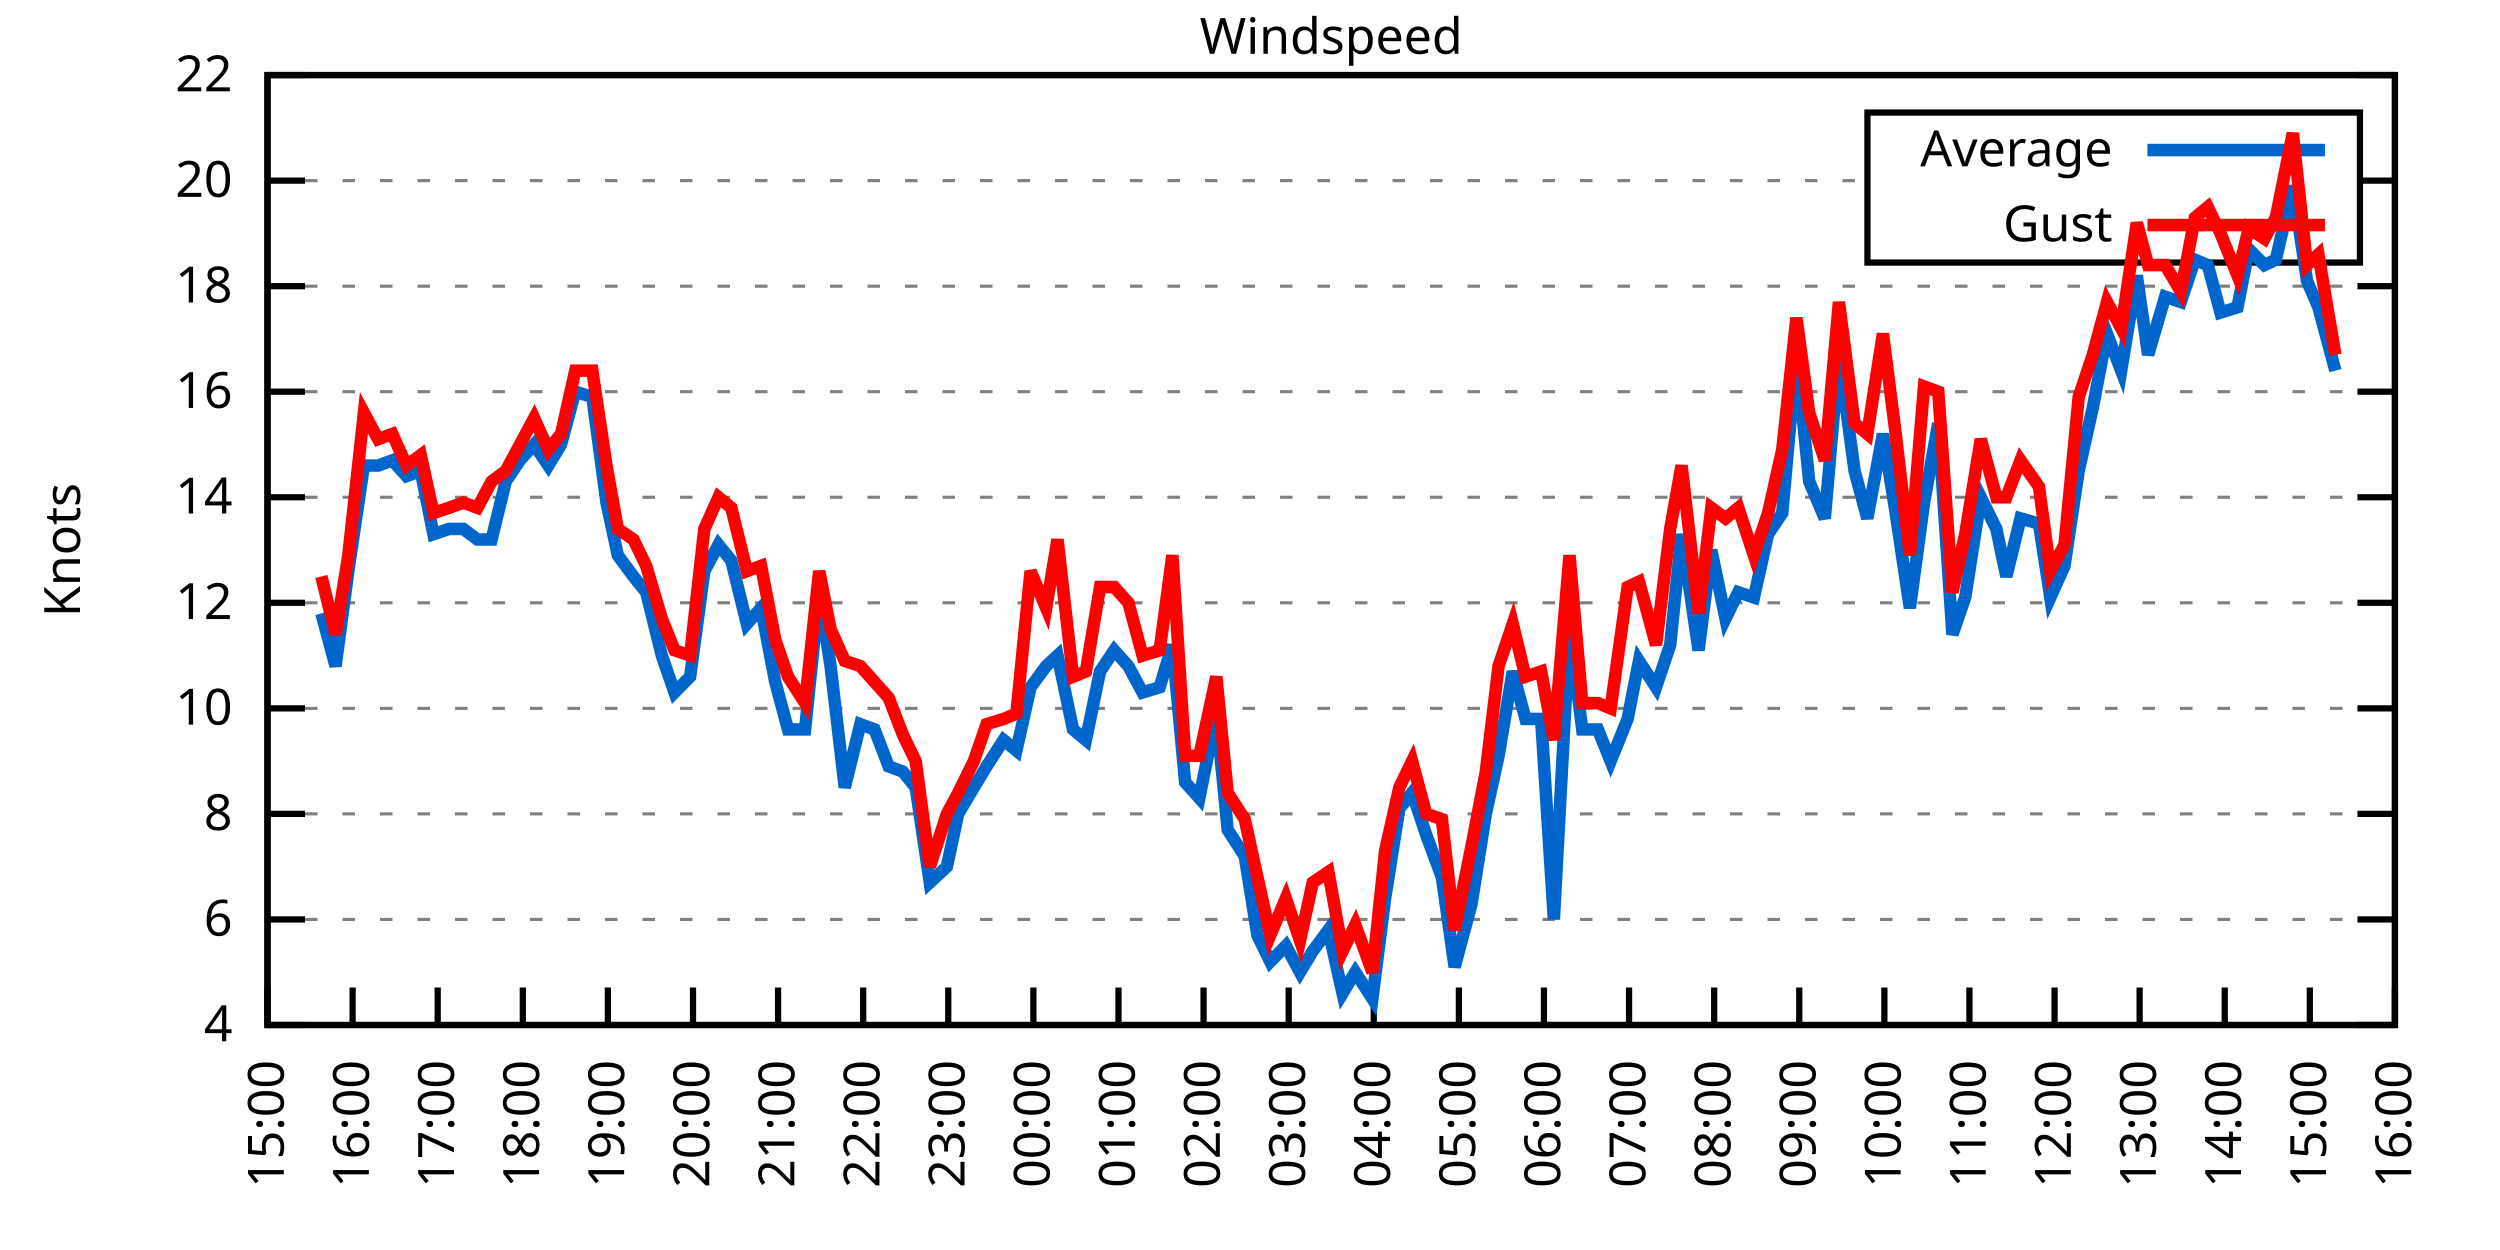
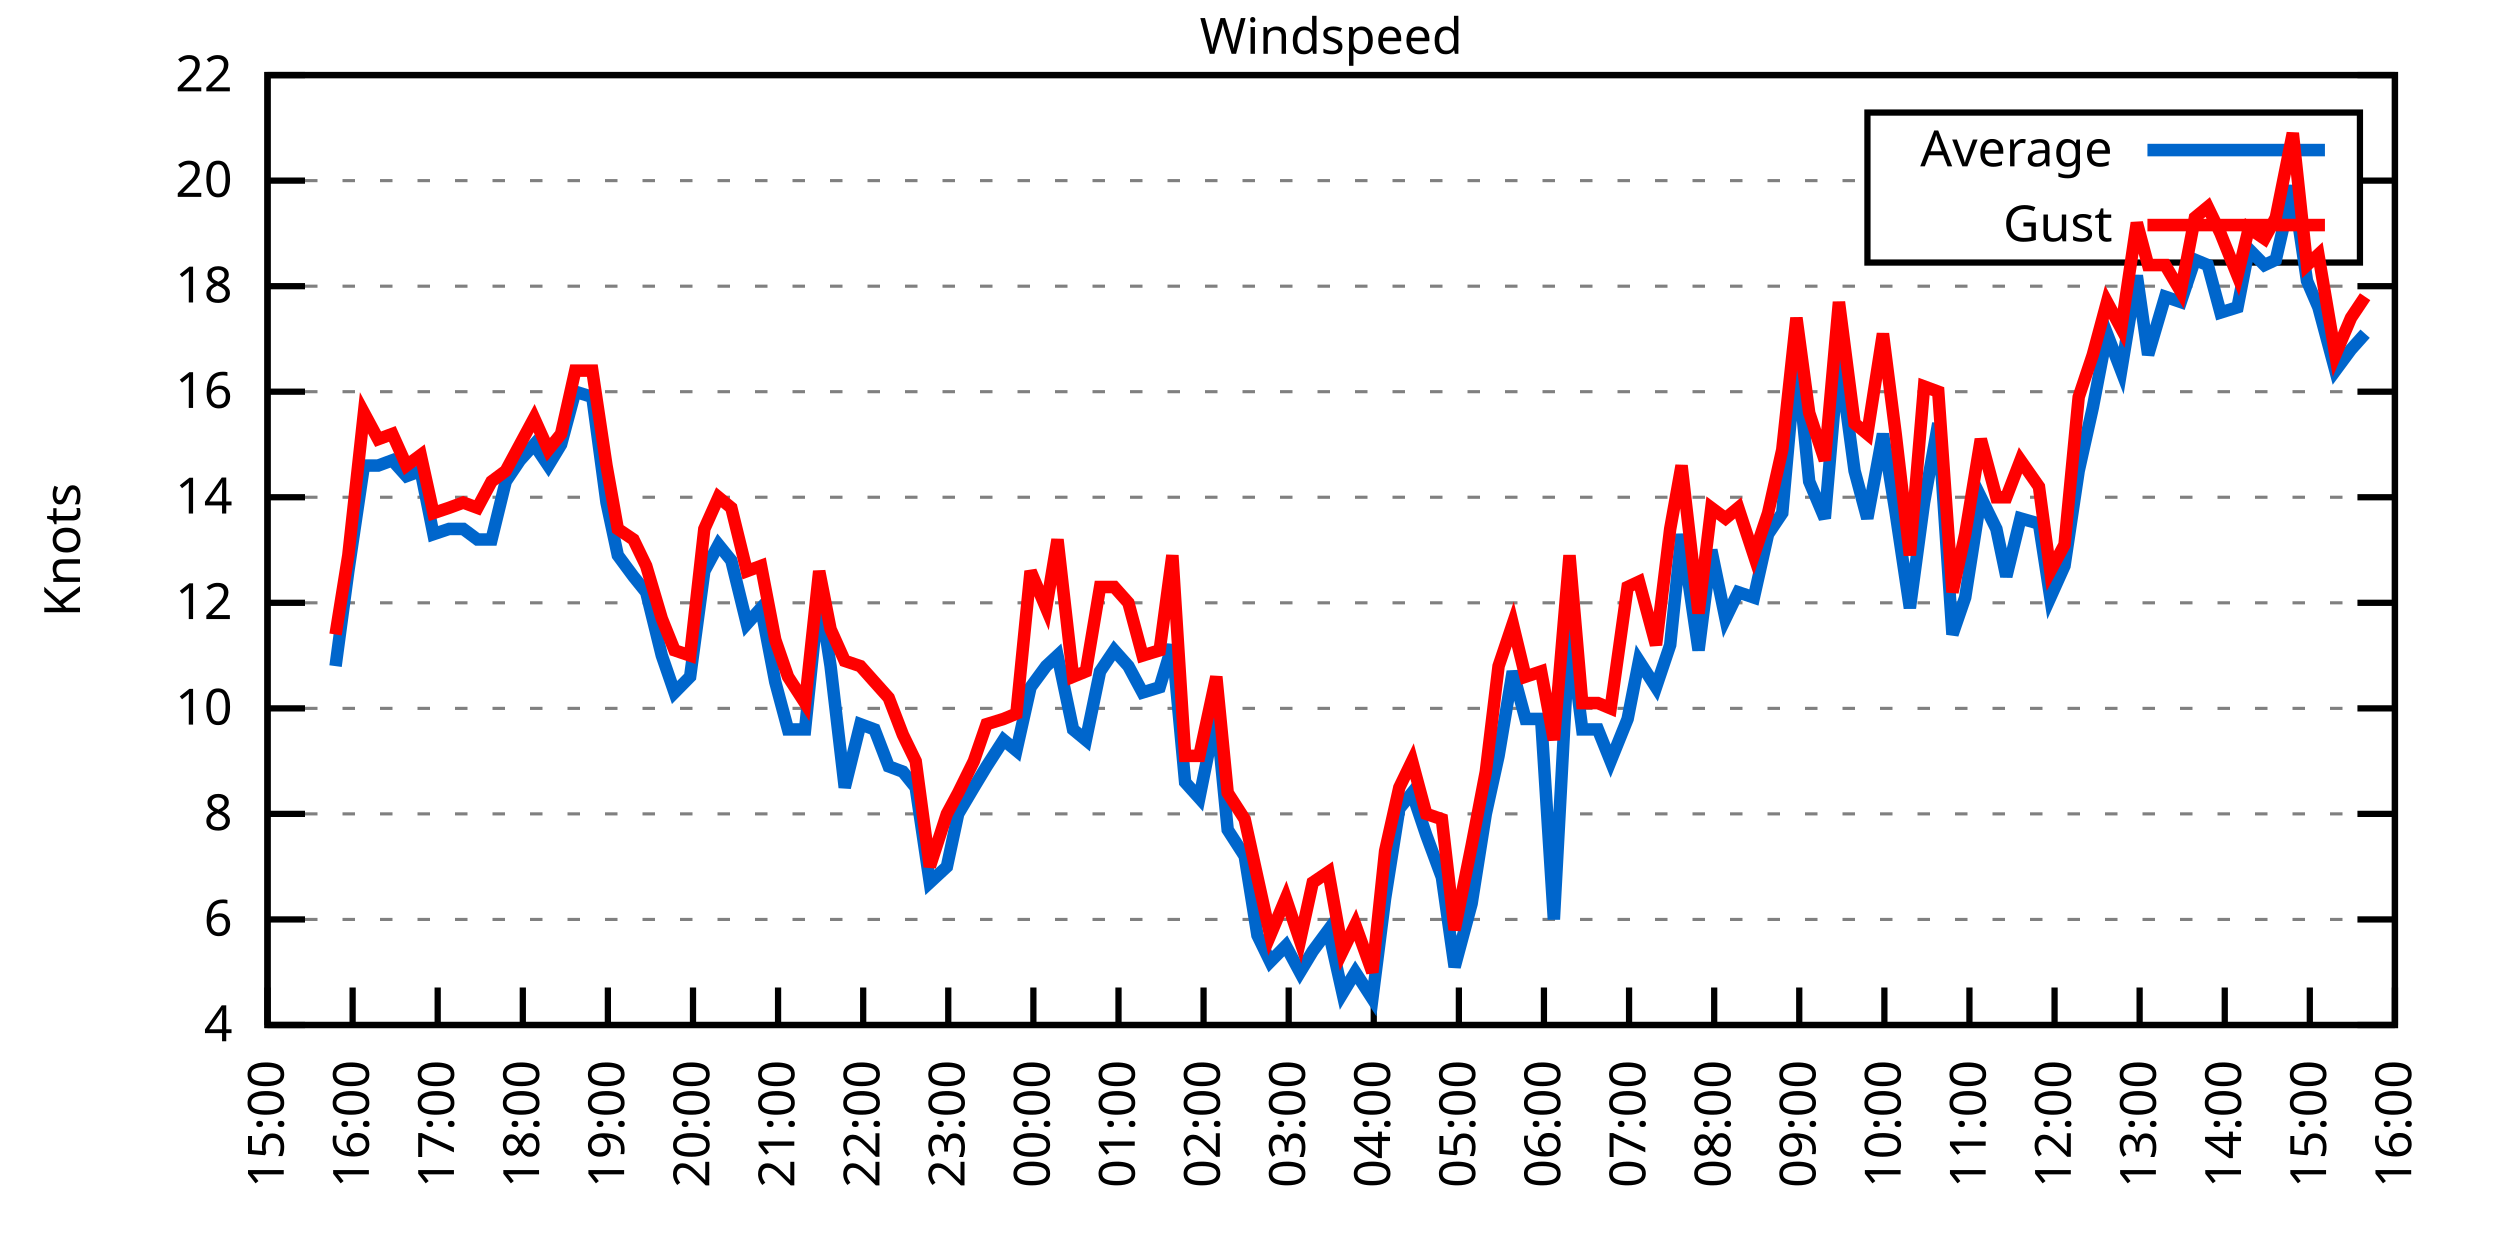
<svg xmlns="http://www.w3.org/2000/svg" xmlns:xlink="http://www.w3.org/1999/xlink" width="400" height="200" viewBox="0 0 400 200">
  <g id="gnuplot_canvas">
    <rect x="0" y="0" width="400" height="200" fill="none" />
    <defs>
      <circle id="gpDot" r="0.5" stroke-width="0.5" stroke="currentColor" />
      <path id="gpPt0" stroke-width="0.333" stroke="currentColor" d="M-1,0 h2 M0,-1 v2" />
      <path id="gpPt1" stroke-width="0.333" stroke="currentColor" d="M-1,-1 L1,1 M1,-1 L-1,1" />
      <path id="gpPt2" stroke-width="0.333" stroke="currentColor" d="M-1,0 L1,0 M0,-1 L0,1 M-1,-1 L1,1 M-1,1 L1,-1" />
      <rect id="gpPt3" stroke-width="0.333" stroke="currentColor" x="-1" y="-1" width="2" height="2" />
      <rect id="gpPt4" stroke-width="0.333" stroke="currentColor" fill="currentColor" x="-1" y="-1" width="2" height="2" />
      <circle id="gpPt5" stroke-width="0.333" stroke="currentColor" cx="0" cy="0" r="1" />
      <use xlink:href="#gpPt5" id="gpPt6" fill="currentColor" stroke="none" />
      <path id="gpPt7" stroke-width="0.333" stroke="currentColor" d="M0,-1.33 L-1.33,0.67 L1.33,0.67 z" />
      <use xlink:href="#gpPt7" id="gpPt8" fill="currentColor" stroke="none" />
      <use xlink:href="#gpPt7" id="gpPt9" stroke="currentColor" transform="rotate(180)" />
      <use xlink:href="#gpPt9" id="gpPt10" fill="currentColor" stroke="none" />
      <use xlink:href="#gpPt3" id="gpPt11" stroke="currentColor" transform="rotate(45)" />
      <use xlink:href="#gpPt11" id="gpPt12" fill="currentColor" stroke="none" />
      <path id="gpPt13" stroke-width="0.333" stroke="currentColor" d="M0,1.330 L1.265,0.411 L0.782,-1.067 L-0.782,-1.076 L-1.265,0.411 z" />
      <use xlink:href="#gpPt13" id="gpPt14" fill="currentColor" stroke="none" />
      <filter id="textbox" filterUnits="objectBoundingBox" x="0" y="0" height="1" width="1">
        <feFlood flood-color="white" flood-opacity="1" result="bgnd" />
        <feComposite in="SourceGraphic" in2="bgnd" operator="atop" />
      </filter>
      <filter id="greybox" filterUnits="objectBoundingBox" x="0" y="0" height="1" width="1">
        <feFlood flood-color="lightgrey" flood-opacity="1" result="grey" />
        <feComposite in="SourceGraphic" in2="grey" operator="atop" />
      </filter>
    </defs>
    <g fill="none" color="white" stroke="currentColor" stroke-width="1.00" stroke-linecap="butt" stroke-linejoin="miter">
</g>
    <g fill="none" color="black" stroke="currentColor" stroke-width="1.00" stroke-linecap="butt" stroke-linejoin="miter">
      <g stroke="none" shape-rendering="crispEdges">
        <polygon fill="rgb(255, 255, 255)" points="42.80,164.00 383.18,164.00 383.18,12.02 42.80,12.02 " />
      </g>
    </g>
    <g fill="none" color="black" stroke="currentColor" stroke-width="1.00" stroke-linecap="butt" stroke-linejoin="miter">
</g>
    <g fill="none" color="black" stroke="black" stroke-width="0.50" stroke-linecap="butt" stroke-linejoin="miter">
</g>
    <g fill="none" color="gray" stroke="currentColor" stroke-width="0.50" stroke-linecap="butt" stroke-linejoin="miter">
      <path stroke="gray" stroke-dasharray="2,4" class="gridline" d="M42.80,164.00 L383.19,164.00  " />
    </g>
    <g fill="none" color="gray" stroke="gray" stroke-width="1.00" stroke-linecap="butt" stroke-linejoin="miter">
</g>
    <g fill="none" color="black" stroke="currentColor" stroke-width="1.00" stroke-linecap="butt" stroke-linejoin="miter">
      <path stroke="black" d="M42.80,164.00 L48.80,164.00 M383.19,164.00 L377.19,164.00  " />
      <g transform="translate(37.20,166.60)" stroke="none" fill="black" font-family="Sans" font-size="8.00" text-anchor="end">
        <text>
          <tspan font-family="Sans"> 4</tspan>
        </text>
      </g>
    </g>
    <g fill="none" color="black" stroke="currentColor" stroke-width="1.00" stroke-linecap="butt" stroke-linejoin="miter">
</g>
    <g fill="none" color="black" stroke="black" stroke-width="0.50" stroke-linecap="butt" stroke-linejoin="miter">
</g>
    <g fill="none" color="gray" stroke="currentColor" stroke-width="0.50" stroke-linecap="butt" stroke-linejoin="miter">
      <path stroke="gray" stroke-dasharray="2,4" class="gridline" d="M42.80,147.11 L383.19,147.11  " />
    </g>
    <g fill="none" color="gray" stroke="gray" stroke-width="1.00" stroke-linecap="butt" stroke-linejoin="miter">
</g>
    <g fill="none" color="black" stroke="currentColor" stroke-width="1.00" stroke-linecap="butt" stroke-linejoin="miter">
      <path stroke="black" d="M42.80,147.11 L48.80,147.11 M383.19,147.11 L377.19,147.11  " />
      <g transform="translate(37.20,149.71)" stroke="none" fill="black" font-family="Sans" font-size="8.00" text-anchor="end">
        <text>
          <tspan font-family="Sans"> 6</tspan>
        </text>
      </g>
    </g>
    <g fill="none" color="black" stroke="currentColor" stroke-width="1.00" stroke-linecap="butt" stroke-linejoin="miter">
</g>
    <g fill="none" color="black" stroke="black" stroke-width="0.50" stroke-linecap="butt" stroke-linejoin="miter">
</g>
    <g fill="none" color="gray" stroke="currentColor" stroke-width="0.50" stroke-linecap="butt" stroke-linejoin="miter">
      <path stroke="gray" stroke-dasharray="2,4" class="gridline" d="M42.80,130.22 L383.19,130.22  " />
    </g>
    <g fill="none" color="gray" stroke="gray" stroke-width="1.00" stroke-linecap="butt" stroke-linejoin="miter">
</g>
    <g fill="none" color="black" stroke="currentColor" stroke-width="1.00" stroke-linecap="butt" stroke-linejoin="miter">
      <path stroke="black" d="M42.80,130.22 L48.80,130.22 M383.19,130.22 L377.19,130.22  " />
      <g transform="translate(37.20,132.82)" stroke="none" fill="black" font-family="Sans" font-size="8.00" text-anchor="end">
        <text>
          <tspan font-family="Sans"> 8</tspan>
        </text>
      </g>
    </g>
    <g fill="none" color="black" stroke="currentColor" stroke-width="1.00" stroke-linecap="butt" stroke-linejoin="miter">
</g>
    <g fill="none" color="black" stroke="black" stroke-width="0.50" stroke-linecap="butt" stroke-linejoin="miter">
</g>
    <g fill="none" color="gray" stroke="currentColor" stroke-width="0.50" stroke-linecap="butt" stroke-linejoin="miter">
      <path stroke="gray" stroke-dasharray="2,4" class="gridline" d="M42.80,113.34 L383.19,113.34  " />
    </g>
    <g fill="none" color="gray" stroke="gray" stroke-width="1.00" stroke-linecap="butt" stroke-linejoin="miter">
</g>
    <g fill="none" color="black" stroke="currentColor" stroke-width="1.00" stroke-linecap="butt" stroke-linejoin="miter">
      <path stroke="black" d="M42.80,113.34 L48.80,113.34 M383.19,113.34 L377.19,113.34  " />
      <g transform="translate(37.20,115.94)" stroke="none" fill="black" font-family="Sans" font-size="8.00" text-anchor="end">
        <text>
          <tspan font-family="Sans"> 10</tspan>
        </text>
      </g>
    </g>
    <g fill="none" color="black" stroke="currentColor" stroke-width="1.00" stroke-linecap="butt" stroke-linejoin="miter">
</g>
    <g fill="none" color="black" stroke="black" stroke-width="0.50" stroke-linecap="butt" stroke-linejoin="miter">
</g>
    <g fill="none" color="gray" stroke="currentColor" stroke-width="0.50" stroke-linecap="butt" stroke-linejoin="miter">
      <path stroke="gray" stroke-dasharray="2,4" class="gridline" d="M42.80,96.45 L383.19,96.45  " />
    </g>
    <g fill="none" color="gray" stroke="gray" stroke-width="1.00" stroke-linecap="butt" stroke-linejoin="miter">
</g>
    <g fill="none" color="black" stroke="currentColor" stroke-width="1.00" stroke-linecap="butt" stroke-linejoin="miter">
      <path stroke="black" d="M42.80,96.45 L48.80,96.45 M383.19,96.45 L377.19,96.45  " />
      <g transform="translate(37.20,99.05)" stroke="none" fill="black" font-family="Sans" font-size="8.00" text-anchor="end">
        <text>
          <tspan font-family="Sans"> 12</tspan>
        </text>
      </g>
    </g>
    <g fill="none" color="black" stroke="currentColor" stroke-width="1.00" stroke-linecap="butt" stroke-linejoin="miter">
</g>
    <g fill="none" color="black" stroke="black" stroke-width="0.50" stroke-linecap="butt" stroke-linejoin="miter">
</g>
    <g fill="none" color="gray" stroke="currentColor" stroke-width="0.50" stroke-linecap="butt" stroke-linejoin="miter">
      <path stroke="gray" stroke-dasharray="2,4" class="gridline" d="M42.80,79.56 L383.19,79.56  " />
    </g>
    <g fill="none" color="gray" stroke="gray" stroke-width="1.00" stroke-linecap="butt" stroke-linejoin="miter">
</g>
    <g fill="none" color="black" stroke="currentColor" stroke-width="1.00" stroke-linecap="butt" stroke-linejoin="miter">
      <path stroke="black" d="M42.80,79.56 L48.80,79.56 M383.19,79.56 L377.19,79.56  " />
      <g transform="translate(37.20,82.16)" stroke="none" fill="black" font-family="Sans" font-size="8.00" text-anchor="end">
        <text>
          <tspan font-family="Sans"> 14</tspan>
        </text>
      </g>
    </g>
    <g fill="none" color="black" stroke="currentColor" stroke-width="1.00" stroke-linecap="butt" stroke-linejoin="miter">
</g>
    <g fill="none" color="black" stroke="black" stroke-width="0.50" stroke-linecap="butt" stroke-linejoin="miter">
</g>
    <g fill="none" color="gray" stroke="currentColor" stroke-width="0.50" stroke-linecap="butt" stroke-linejoin="miter">
      <path stroke="gray" stroke-dasharray="2,4" class="gridline" d="M42.80,62.67 L383.19,62.67  " />
    </g>
    <g fill="none" color="gray" stroke="gray" stroke-width="1.00" stroke-linecap="butt" stroke-linejoin="miter">
</g>
    <g fill="none" color="black" stroke="currentColor" stroke-width="1.00" stroke-linecap="butt" stroke-linejoin="miter">
      <path stroke="black" d="M42.80,62.67 L48.80,62.67 M383.19,62.67 L377.19,62.67  " />
      <g transform="translate(37.20,65.27)" stroke="none" fill="black" font-family="Sans" font-size="8.00" text-anchor="end">
        <text>
          <tspan font-family="Sans"> 16</tspan>
        </text>
      </g>
    </g>
    <g fill="none" color="black" stroke="currentColor" stroke-width="1.00" stroke-linecap="butt" stroke-linejoin="miter">
</g>
    <g fill="none" color="black" stroke="black" stroke-width="0.50" stroke-linecap="butt" stroke-linejoin="miter">
</g>
    <g fill="none" color="gray" stroke="currentColor" stroke-width="0.50" stroke-linecap="butt" stroke-linejoin="miter">
      <path stroke="gray" stroke-dasharray="2,4" class="gridline" d="M42.80,45.79 L383.19,45.79  " />
    </g>
    <g fill="none" color="gray" stroke="gray" stroke-width="1.00" stroke-linecap="butt" stroke-linejoin="miter">
</g>
    <g fill="none" color="black" stroke="currentColor" stroke-width="1.00" stroke-linecap="butt" stroke-linejoin="miter">
      <path stroke="black" d="M42.80,45.79 L48.80,45.79 M383.19,45.79 L377.19,45.79  " />
      <g transform="translate(37.20,48.39)" stroke="none" fill="black" font-family="Sans" font-size="8.00" text-anchor="end">
        <text>
          <tspan font-family="Sans"> 18</tspan>
        </text>
      </g>
    </g>
    <g fill="none" color="black" stroke="currentColor" stroke-width="1.00" stroke-linecap="butt" stroke-linejoin="miter">
</g>
    <g fill="none" color="black" stroke="black" stroke-width="0.50" stroke-linecap="butt" stroke-linejoin="miter">
</g>
    <g fill="none" color="gray" stroke="currentColor" stroke-width="0.50" stroke-linecap="butt" stroke-linejoin="miter">
      <path stroke="gray" stroke-dasharray="2,4" class="gridline" d="M42.80,28.90 L298.79,28.90 M377.59,28.90 L383.19,28.90  " />
    </g>
    <g fill="none" color="gray" stroke="gray" stroke-width="1.00" stroke-linecap="butt" stroke-linejoin="miter">
</g>
    <g fill="none" color="black" stroke="currentColor" stroke-width="1.00" stroke-linecap="butt" stroke-linejoin="miter">
      <path stroke="black" d="M42.80,28.90 L48.80,28.90 M383.19,28.90 L377.19,28.90  " />
      <g transform="translate(37.20,31.50)" stroke="none" fill="black" font-family="Sans" font-size="8.00" text-anchor="end">
        <text>
          <tspan font-family="Sans"> 20</tspan>
        </text>
      </g>
    </g>
    <g fill="none" color="black" stroke="currentColor" stroke-width="1.00" stroke-linecap="butt" stroke-linejoin="miter">
</g>
    <g fill="none" color="black" stroke="black" stroke-width="0.50" stroke-linecap="butt" stroke-linejoin="miter">
</g>
    <g fill="none" color="gray" stroke="currentColor" stroke-width="0.50" stroke-linecap="butt" stroke-linejoin="miter">
      <path stroke="gray" stroke-dasharray="2,4" class="gridline" d="M42.80,12.01 L383.19,12.01  " />
    </g>
    <g fill="none" color="gray" stroke="gray" stroke-width="1.00" stroke-linecap="butt" stroke-linejoin="miter">
</g>
    <g fill="none" color="black" stroke="currentColor" stroke-width="1.00" stroke-linecap="butt" stroke-linejoin="miter">
      <path stroke="black" d="M42.80,12.01 L48.80,12.01 M383.19,12.01 L377.19,12.01  " />
      <g transform="translate(37.20,14.61)" stroke="none" fill="black" font-family="Sans" font-size="8.00" text-anchor="end">
        <text>
          <tspan font-family="Sans"> 22</tspan>
        </text>
      </g>
    </g>
    <g fill="none" color="black" stroke="currentColor" stroke-width="1.00" stroke-linecap="butt" stroke-linejoin="miter">
      <path stroke="black" d="M42.80,164.00 L42.80,158.00  " />
      <g transform="translate(45.40,169.60) rotate(270.00)" stroke="none" fill="black" font-family="Sans" font-size="8.00" text-anchor="end">
        <text>
          <tspan font-family="Sans">15:00</tspan>
        </text>
      </g>
    </g>
    <g fill="none" color="black" stroke="currentColor" stroke-width="1.00" stroke-linecap="butt" stroke-linejoin="miter">
      <path stroke="black" d="M56.42,164.00 L56.42,158.00  " />
      <g transform="translate(59.02,169.60) rotate(270.00)" stroke="none" fill="black" font-family="Sans" font-size="8.00" text-anchor="end">
        <text>
          <tspan font-family="Sans">16:00</tspan>
        </text>
      </g>
    </g>
    <g fill="none" color="black" stroke="currentColor" stroke-width="1.00" stroke-linecap="butt" stroke-linejoin="miter">
      <path stroke="black" d="M70.03,164.00 L70.03,158.00  " />
      <g transform="translate(72.63,169.60) rotate(270.00)" stroke="none" fill="black" font-family="Sans" font-size="8.00" text-anchor="end">
        <text>
          <tspan font-family="Sans">17:00</tspan>
        </text>
      </g>
    </g>
    <g fill="none" color="black" stroke="currentColor" stroke-width="1.00" stroke-linecap="butt" stroke-linejoin="miter">
      <path stroke="black" d="M83.65,164.00 L83.65,158.00  " />
      <g transform="translate(86.25,169.60) rotate(270.00)" stroke="none" fill="black" font-family="Sans" font-size="8.00" text-anchor="end">
        <text>
          <tspan font-family="Sans">18:00</tspan>
        </text>
      </g>
    </g>
    <g fill="none" color="black" stroke="currentColor" stroke-width="1.00" stroke-linecap="butt" stroke-linejoin="miter">
      <path stroke="black" d="M97.26,164.00 L97.26,158.00  " />
      <g transform="translate(99.86,169.60) rotate(270.00)" stroke="none" fill="black" font-family="Sans" font-size="8.00" text-anchor="end">
        <text>
          <tspan font-family="Sans">19:00</tspan>
        </text>
      </g>
    </g>
    <g fill="none" color="black" stroke="currentColor" stroke-width="1.00" stroke-linecap="butt" stroke-linejoin="miter">
      <path stroke="black" d="M110.88,164.00 L110.88,158.00  " />
      <g transform="translate(113.48,169.60) rotate(270.00)" stroke="none" fill="black" font-family="Sans" font-size="8.00" text-anchor="end">
        <text>
          <tspan font-family="Sans">20:00</tspan>
        </text>
      </g>
    </g>
    <g fill="none" color="black" stroke="currentColor" stroke-width="1.00" stroke-linecap="butt" stroke-linejoin="miter">
      <path stroke="black" d="M124.49,164.00 L124.49,158.00  " />
      <g transform="translate(127.09,169.60) rotate(270.00)" stroke="none" fill="black" font-family="Sans" font-size="8.00" text-anchor="end">
        <text>
          <tspan font-family="Sans">21:00</tspan>
        </text>
      </g>
    </g>
    <g fill="none" color="black" stroke="currentColor" stroke-width="1.00" stroke-linecap="butt" stroke-linejoin="miter">
      <path stroke="black" d="M138.11,164.00 L138.11,158.00  " />
      <g transform="translate(140.71,169.60) rotate(270.00)" stroke="none" fill="black" font-family="Sans" font-size="8.00" text-anchor="end">
        <text>
          <tspan font-family="Sans">22:00</tspan>
        </text>
      </g>
    </g>
    <g fill="none" color="black" stroke="currentColor" stroke-width="1.00" stroke-linecap="butt" stroke-linejoin="miter">
      <path stroke="black" d="M151.72,164.00 L151.72,158.00  " />
      <g transform="translate(154.32,169.60) rotate(270.00)" stroke="none" fill="black" font-family="Sans" font-size="8.00" text-anchor="end">
        <text>
          <tspan font-family="Sans">23:00</tspan>
        </text>
      </g>
    </g>
    <g fill="none" color="black" stroke="currentColor" stroke-width="1.00" stroke-linecap="butt" stroke-linejoin="miter">
      <path stroke="black" d="M165.34,164.00 L165.34,158.00  " />
      <g transform="translate(167.94,169.60) rotate(270.00)" stroke="none" fill="black" font-family="Sans" font-size="8.00" text-anchor="end">
        <text>
          <tspan font-family="Sans">00:00</tspan>
        </text>
      </g>
    </g>
    <g fill="none" color="black" stroke="currentColor" stroke-width="1.00" stroke-linecap="butt" stroke-linejoin="miter">
      <path stroke="black" d="M178.96,164.00 L178.96,158.00  " />
      <g transform="translate(181.56,169.60) rotate(270.00)" stroke="none" fill="black" font-family="Sans" font-size="8.00" text-anchor="end">
        <text>
          <tspan font-family="Sans">01:00</tspan>
        </text>
      </g>
    </g>
    <g fill="none" color="black" stroke="currentColor" stroke-width="1.00" stroke-linecap="butt" stroke-linejoin="miter">
      <path stroke="black" d="M192.57,164.00 L192.57,158.00  " />
      <g transform="translate(195.17,169.60) rotate(270.00)" stroke="none" fill="black" font-family="Sans" font-size="8.00" text-anchor="end">
        <text>
          <tspan font-family="Sans">02:00</tspan>
        </text>
      </g>
    </g>
    <g fill="none" color="black" stroke="currentColor" stroke-width="1.00" stroke-linecap="butt" stroke-linejoin="miter">
      <path stroke="black" d="M206.19,164.00 L206.19,158.00  " />
      <g transform="translate(208.79,169.60) rotate(270.00)" stroke="none" fill="black" font-family="Sans" font-size="8.00" text-anchor="end">
        <text>
          <tspan font-family="Sans">03:00</tspan>
        </text>
      </g>
    </g>
    <g fill="none" color="black" stroke="currentColor" stroke-width="1.00" stroke-linecap="butt" stroke-linejoin="miter">
      <path stroke="black" d="M219.80,164.00 L219.80,158.00  " />
      <g transform="translate(222.40,169.60) rotate(270.00)" stroke="none" fill="black" font-family="Sans" font-size="8.00" text-anchor="end">
        <text>
          <tspan font-family="Sans">04:00</tspan>
        </text>
      </g>
    </g>
    <g fill="none" color="black" stroke="currentColor" stroke-width="1.00" stroke-linecap="butt" stroke-linejoin="miter">
      <path stroke="black" d="M233.42,164.00 L233.42,158.00  " />
      <g transform="translate(236.02,169.60) rotate(270.00)" stroke="none" fill="black" font-family="Sans" font-size="8.00" text-anchor="end">
        <text>
          <tspan font-family="Sans">05:00</tspan>
        </text>
      </g>
    </g>
    <g fill="none" color="black" stroke="currentColor" stroke-width="1.00" stroke-linecap="butt" stroke-linejoin="miter">
      <path stroke="black" d="M247.03,164.00 L247.03,158.00  " />
      <g transform="translate(249.63,169.60) rotate(270.00)" stroke="none" fill="black" font-family="Sans" font-size="8.00" text-anchor="end">
        <text>
          <tspan font-family="Sans">06:00</tspan>
        </text>
      </g>
    </g>
    <g fill="none" color="black" stroke="currentColor" stroke-width="1.00" stroke-linecap="butt" stroke-linejoin="miter">
      <path stroke="black" d="M260.65,164.00 L260.65,158.00  " />
      <g transform="translate(263.25,169.60) rotate(270.00)" stroke="none" fill="black" font-family="Sans" font-size="8.00" text-anchor="end">
        <text>
          <tspan font-family="Sans">07:00</tspan>
        </text>
      </g>
    </g>
    <g fill="none" color="black" stroke="currentColor" stroke-width="1.00" stroke-linecap="butt" stroke-linejoin="miter">
      <path stroke="black" d="M274.27,164.00 L274.27,158.00  " />
      <g transform="translate(276.87,169.60) rotate(270.00)" stroke="none" fill="black" font-family="Sans" font-size="8.00" text-anchor="end">
        <text>
          <tspan font-family="Sans">08:00</tspan>
        </text>
      </g>
    </g>
    <g fill="none" color="black" stroke="currentColor" stroke-width="1.00" stroke-linecap="butt" stroke-linejoin="miter">
      <path stroke="black" d="M287.88,164.00 L287.88,158.00  " />
      <g transform="translate(290.48,169.60) rotate(270.00)" stroke="none" fill="black" font-family="Sans" font-size="8.00" text-anchor="end">
        <text>
          <tspan font-family="Sans">09:00</tspan>
        </text>
      </g>
    </g>
    <g fill="none" color="black" stroke="currentColor" stroke-width="1.00" stroke-linecap="butt" stroke-linejoin="miter">
      <path stroke="black" d="M301.50,164.00 L301.50,158.00  " />
      <g transform="translate(304.10,169.60) rotate(270.00)" stroke="none" fill="black" font-family="Sans" font-size="8.00" text-anchor="end">
        <text>
          <tspan font-family="Sans">10:00</tspan>
        </text>
      </g>
    </g>
    <g fill="none" color="black" stroke="currentColor" stroke-width="1.00" stroke-linecap="butt" stroke-linejoin="miter">
      <path stroke="black" d="M315.11,164.00 L315.11,158.00  " />
      <g transform="translate(317.71,169.60) rotate(270.00)" stroke="none" fill="black" font-family="Sans" font-size="8.00" text-anchor="end">
        <text>
          <tspan font-family="Sans">11:00</tspan>
        </text>
      </g>
    </g>
    <g fill="none" color="black" stroke="currentColor" stroke-width="1.00" stroke-linecap="butt" stroke-linejoin="miter">
      <path stroke="black" d="M328.73,164.00 L328.73,158.00  " />
      <g transform="translate(331.33,169.60) rotate(270.00)" stroke="none" fill="black" font-family="Sans" font-size="8.00" text-anchor="end">
        <text>
          <tspan font-family="Sans">12:00</tspan>
        </text>
      </g>
    </g>
    <g fill="none" color="black" stroke="currentColor" stroke-width="1.00" stroke-linecap="butt" stroke-linejoin="miter">
      <path stroke="black" d="M342.34,164.00 L342.34,158.00  " />
      <g transform="translate(344.94,169.60) rotate(270.00)" stroke="none" fill="black" font-family="Sans" font-size="8.00" text-anchor="end">
        <text>
          <tspan font-family="Sans">13:00</tspan>
        </text>
      </g>
    </g>
    <g fill="none" color="black" stroke="currentColor" stroke-width="1.00" stroke-linecap="butt" stroke-linejoin="miter">
      <path stroke="black" d="M355.96,164.00 L355.96,158.00  " />
      <g transform="translate(358.56,169.60) rotate(270.00)" stroke="none" fill="black" font-family="Sans" font-size="8.00" text-anchor="end">
        <text>
          <tspan font-family="Sans">14:00</tspan>
        </text>
      </g>
    </g>
    <g fill="none" color="black" stroke="currentColor" stroke-width="1.00" stroke-linecap="butt" stroke-linejoin="miter">
      <path stroke="black" d="M369.57,164.00 L369.57,158.00  " />
      <g transform="translate(372.17,169.60) rotate(270.00)" stroke="none" fill="black" font-family="Sans" font-size="8.00" text-anchor="end">
        <text>
          <tspan font-family="Sans">15:00</tspan>
        </text>
      </g>
    </g>
    <g fill="none" color="black" stroke="currentColor" stroke-width="1.00" stroke-linecap="butt" stroke-linejoin="miter">
      <path stroke="black" d="M383.19,164.00 L383.19,158.00  " />
      <g transform="translate(385.79,169.60) rotate(270.00)" stroke="none" fill="black" font-family="Sans" font-size="8.00" text-anchor="end">
        <text>
          <tspan font-family="Sans">16:00</tspan>
        </text>
      </g>
    </g>
    <g fill="none" color="black" stroke="currentColor" stroke-width="1.00" stroke-linecap="butt" stroke-linejoin="miter">
</g>
    <g fill="none" color="black" stroke="currentColor" stroke-width="1.00" stroke-linecap="butt" stroke-linejoin="miter">
      <path stroke="black" d="M42.80,12.01 L42.80,164.00 L383.19,164.00 L383.19,12.01 L42.80,12.01 Z  " />
    </g>
    <g fill="none" color="black" stroke="currentColor" stroke-width="1.00" stroke-linecap="butt" stroke-linejoin="miter">
</g>
    <g fill="none" color="black" stroke="currentColor" stroke-width="1.00" stroke-linecap="butt" stroke-linejoin="miter">
      <path stroke="black" d="M298.79,42.01 L298.79,18.01 L377.59,18.01 L377.59,42.01 L298.79,42.01 Z  " />
    </g>
    <g id="Windspeed_plot_1">
      <g fill="none" color="white" stroke="black" stroke-width="2.00" stroke-linecap="butt" stroke-linejoin="miter">
</g>
      <g fill="none" color="black" stroke="currentColor" stroke-width="2.00" stroke-linecap="butt" stroke-linejoin="miter">
        <g transform="translate(337.99,26.61)" stroke="none" fill="black" font-family="Sans" font-size="8.00" text-anchor="end">
          <text>
            <tspan font-family="Sans">Average</tspan>
          </text>
        </g>
      </g>
      <g fill="none" color="black" stroke="currentColor" stroke-width="2.00" stroke-linecap="butt" stroke-linejoin="miter">
-         <path stroke="rgb(  0, 102, 204)" d="M343.59,24.01 L371.99,24.01 M51.42,98.14 L53.69,106.58 L55.73,91.38 L58.23,74.49 L60.50,74.49 L62.77,73.65   L65.04,76.18 L67.31,75.34 L69.35,85.47 L71.85,84.63 L74.12,84.63 L76.39,86.32 L78.65,86.32 L80.92,77.03   L83.19,73.65 L85.46,71.12 L87.73,74.49 L89.77,71.12 L92.04,62.67 L94.77,63.52 L97.04,80.41 L98.85,88.85   L101.35,92.23 L103.39,94.76 L105.89,104.89 L107.93,110.80 L110.42,108.27 L112.69,91.38 L114.96,87.16 L117.01,89.69   L119.50,99.83 L121.77,97.29 L124.04,109.11 L126.08,116.71 L128.81,116.71 L131.07,94.76 L132.89,106.58 L135.16,126.00   L137.66,115.87 L139.92,116.71 L142.19,122.62 L144.46,123.47 L146.51,126.00 L148.77,141.20 L151.50,138.67 L153.31,130.22   L155.81,126.00 L157.85,122.62 L160.57,118.40 L162.62,120.09 L164.89,109.96 L167.38,106.58 L169.20,104.89 L171.69,116.71   L173.74,118.40 L176.01,107.43 L178.28,104.05 L180.54,106.58 L182.81,110.80 L185.54,109.96 L187.58,103.20 L189.62,125.16   L191.89,127.69 L194.61,114.18 L196.43,132.76 L199.15,136.98 L201.19,149.65 L203.24,153.87 L205.73,151.33 L208.00,155.56   L210.04,152.18 L212.54,148.80 L214.81,158.93 L216.85,155.56 L219.58,159.78 L221.62,143.73 L223.89,129.38 L225.93,126.85   L228.20,133.60 L230.70,140.36 L232.74,154.71 L235.46,144.58 L237.73,130.22 L239.77,120.94 L242.04,107.43 L244.08,115.03   L246.58,115.03 L248.62,147.11 L251.12,100.67 L253.16,116.71 L255.66,116.71 L257.70,121.78 L260.42,115.03 L262.24,105.74   L264.96,109.96 L267.23,103.20 L269.05,85.47 L271.77,104.05 L273.81,88.00 L276.08,98.98 L278.12,94.76 L280.62,95.60   L282.89,85.47 L285.16,82.09 L287.43,56.76 L289.47,77.03 L291.97,82.94 L294.23,56.76 L296.73,75.34 L298.77,82.94   L301.27,69.43 L303.31,82.09 L305.58,97.29 L307.85,80.41 L310.12,67.74 L312.39,101.52 L314.43,95.60 L316.93,79.56   L319.42,84.63 L321.01,92.23 L323.28,82.94 L326.23,83.78 L328.05,95.60 L330.32,90.54 L332.59,75.34 L334.85,65.21   L337.12,53.39 L339.39,59.30 L341.89,44.10 L343.70,56.76 L346.43,47.47 L348.92,48.32 L351.19,41.56 L353.24,42.41   L355.28,50.01 L358.00,49.16 L359.82,39.87 L362.31,42.41 L364.13,41.56 L366.85,29.74 L369.12,44.94 L370.94,49.16   L373.66,59.30  " />
+         <path stroke="rgb(  0, 102, 204)" d="M343.59,24.01 L371.99,24.01 M53.69,106.58 L55.73,91.38 L58.23,74.49 L60.50,74.49 L62.77,73.65 L65.04,76.18   L67.31,75.34 L69.35,85.47 L71.85,84.63 L74.12,84.63 L76.39,86.32 L78.65,86.32 L80.92,77.03 L83.19,73.65   L85.46,71.12 L87.73,74.49 L89.77,71.12 L92.04,62.67 L94.77,63.52 L97.04,80.41 L98.85,88.85 L101.35,92.23   L103.39,94.76 L105.89,104.89 L107.93,110.80 L110.42,108.27 L112.69,91.38 L114.96,87.16 L117.01,89.69 L119.50,99.83   L121.77,97.29 L124.04,109.11 L126.08,116.71 L128.81,116.71 L131.07,94.76 L132.89,106.58 L135.16,126.00 L137.66,115.87   L139.92,116.71 L142.19,122.62 L144.46,123.47 L146.51,126.00 L148.77,141.20 L151.50,138.67 L153.31,130.22 L155.81,126.00   L157.85,122.62 L160.57,118.40 L162.62,120.09 L164.89,109.96 L167.38,106.58 L169.20,104.89 L171.69,116.71 L173.74,118.40   L176.01,107.43 L178.28,104.05 L180.54,106.58 L182.81,110.80 L185.54,109.96 L187.58,103.20 L189.62,125.16 L191.89,127.69   L194.61,114.18 L196.43,132.76 L199.15,136.98 L201.19,149.65 L203.24,153.87 L205.73,151.33 L208.00,155.56 L210.04,152.18   L212.54,148.80 L214.81,158.93 L216.85,155.56 L219.58,159.78 L221.62,143.73 L223.89,129.38 L225.93,126.85 L228.20,133.60   L230.70,140.36 L232.74,154.71 L235.46,144.58 L237.73,130.22 L239.77,120.94 L242.04,107.43 L244.08,115.03 L246.58,115.03   L248.62,147.11 L251.12,100.67 L253.16,116.71 L255.66,116.71 L257.70,121.78 L260.42,115.03 L262.24,105.74 L264.96,109.96   L267.23,103.20 L269.05,85.47 L271.77,104.05 L273.81,88.00 L276.08,98.98 L278.12,94.76 L280.62,95.60 L282.89,85.47   L285.16,82.09 L287.43,56.76 L289.47,77.03 L291.97,82.94 L294.23,56.76 L296.73,75.34 L298.77,82.94 L301.27,69.43   L303.31,82.09 L305.58,97.29 L307.85,80.41 L310.12,67.74 L312.39,101.52 L314.43,95.60 L316.93,79.56 L319.42,84.63   L321.01,92.23 L323.28,82.94 L326.23,83.78 L328.05,95.60 L330.32,90.54 L332.59,75.34 L334.85,65.21 L337.12,53.39   L339.39,59.30 L341.89,44.10 L343.70,56.76 L346.43,47.47 L348.92,48.32 L351.19,41.56 L353.24,42.41 L355.28,50.01   L358.00,49.16 L359.82,39.87 L362.31,42.41 L364.13,41.56 L366.85,29.74 L369.12,44.94 L370.94,49.16 L373.66,59.30   L376.16,55.92 L378.42,53.39  " />
      </g>
    </g>
    <g id="Windspeed_plot_2">
      <g fill="none" color="black" stroke="currentColor" stroke-width="2.00" stroke-linecap="butt" stroke-linejoin="miter">
        <g transform="translate(337.99,38.61)" stroke="none" fill="black" font-family="Sans" font-size="8.00" text-anchor="end">
          <text>
            <tspan font-family="Sans">Gust</tspan>
          </text>
        </g>
      </g>
      <g fill="none" color="black" stroke="currentColor" stroke-width="2.00" stroke-linecap="butt" stroke-linejoin="miter">
-         <path stroke="rgb(255,   0,   0)" d="M343.59,36.01 L371.99,36.01 M51.42,92.23 L53.69,101.52 L55.73,88.85 L58.23,66.05 L60.50,70.27 L62.77,69.43   L65.04,74.49 L67.31,72.81 L69.35,82.09 L71.85,81.25 L74.12,80.41 L76.39,81.25 L78.65,77.03 L80.92,75.34   L83.19,71.12 L85.46,66.90 L87.73,71.96 L89.77,69.43 L92.04,59.30 L94.77,59.30 L97.04,74.49 L98.85,84.63   L101.35,86.32 L103.39,90.54 L105.89,98.98 L107.93,104.05 L110.42,104.89 L112.69,84.63 L114.96,79.56 L117.01,81.25   L119.50,91.38 L121.77,90.54 L124.04,102.36 L126.08,108.27 L128.81,112.49 L131.07,91.38 L132.89,100.67 L135.16,105.74   L137.66,106.58 L139.92,109.11 L142.19,111.65 L144.46,117.56 L146.51,121.78 L148.77,138.67 L151.50,130.22 L153.31,126.85   L155.81,121.78 L157.85,115.87 L160.57,115.03 L162.62,114.18 L164.89,91.38 L167.38,97.29 L169.20,86.32 L171.69,108.27   L173.74,107.43 L176.01,93.92 L178.28,93.92 L180.54,96.45 L182.81,104.89 L185.54,104.05 L187.58,88.85 L189.62,120.94   L191.89,120.94 L194.61,108.27 L196.43,126.85 L199.15,131.07 L201.19,140.36 L203.24,149.65 L205.73,143.73 L208.00,150.49   L210.04,141.20 L212.54,139.51 L214.81,152.18 L216.85,147.96 L219.58,155.56 L221.62,136.14 L223.89,126.00 L225.93,121.78   L228.20,130.22 L230.70,131.07 L232.74,148.80 L235.46,135.29 L237.73,123.47 L239.77,106.58 L242.04,99.83 L244.08,108.27   L246.58,107.43 L248.62,118.40 L251.12,88.85 L253.16,112.49 L255.66,112.49 L257.70,113.34 L260.42,93.92 L262.24,93.07   L264.96,103.20 L267.23,84.63 L269.05,74.49 L271.77,98.14 L273.81,81.25 L276.08,82.94 L278.12,81.25 L280.62,88.85   L282.89,82.09 L285.16,71.96 L287.43,50.85 L289.47,66.05 L291.97,73.65 L294.23,48.32 L296.73,67.74 L298.77,69.43   L301.27,53.39 L303.31,69.43 L305.58,88.85 L307.85,61.83 L310.12,62.67 L312.39,94.76 L314.43,85.47 L316.93,70.27   L319.42,79.56 L321.01,79.56 L323.28,73.65 L326.23,77.87 L328.05,91.38 L330.32,87.16 L332.59,63.52 L334.85,56.76   L337.12,48.32 L339.39,52.54 L341.89,35.65 L343.70,42.41 L346.43,42.41 L348.92,46.63 L351.19,34.81 L353.24,33.12   L355.28,37.34 L358.00,44.10 L359.82,36.50 L362.31,38.19 L364.13,34.81 L366.85,21.30 L369.12,42.41 L370.94,40.72   L373.66,56.76  " />
+         <path stroke="rgb(255,   0,   0)" d="M343.59,36.01 L371.99,36.01 M53.69,101.52 L55.73,88.85 L58.23,66.05 L60.50,70.27 L62.77,69.43 L65.04,74.49   L67.31,72.81 L69.35,82.09 L71.85,81.25 L74.12,80.41 L76.39,81.25 L78.65,77.03 L80.92,75.34 L83.19,71.12   L85.46,66.90 L87.73,71.96 L89.77,69.43 L92.04,59.30 L94.77,59.30 L97.04,74.49 L98.85,84.63 L101.35,86.32   L103.39,90.54 L105.89,98.98 L107.93,104.05 L110.42,104.89 L112.69,84.63 L114.96,79.56 L117.01,81.25 L119.50,91.38   L121.77,90.54 L124.04,102.36 L126.08,108.27 L128.81,112.49 L131.07,91.38 L132.89,100.67 L135.16,105.74 L137.66,106.58   L139.92,109.11 L142.19,111.65 L144.46,117.56 L146.51,121.78 L148.77,138.67 L151.50,130.22 L153.31,126.85 L155.81,121.78   L157.85,115.87 L160.57,115.03 L162.62,114.18 L164.89,91.38 L167.38,97.29 L169.20,86.32 L171.69,108.27 L173.74,107.43   L176.01,93.92 L178.28,93.92 L180.54,96.45 L182.81,104.89 L185.54,104.05 L187.58,88.85 L189.62,120.94 L191.89,120.94   L194.61,108.27 L196.43,126.85 L199.15,131.07 L201.19,140.36 L203.24,149.65 L205.73,143.73 L208.00,150.49 L210.04,141.20   L212.54,139.51 L214.81,152.18 L216.85,147.96 L219.58,155.56 L221.62,136.14 L223.89,126.00 L225.93,121.78 L228.20,130.22   L230.70,131.07 L232.74,148.80 L235.46,135.29 L237.73,123.47 L239.77,106.58 L242.04,99.83 L244.08,108.27 L246.58,107.43   L248.62,118.40 L251.12,88.85 L253.16,112.49 L255.66,112.49 L257.70,113.34 L260.42,93.92 L262.24,93.07 L264.96,103.20   L267.23,84.63 L269.05,74.49 L271.77,98.14 L273.81,81.25 L276.08,82.94 L278.12,81.25 L280.62,88.85 L282.89,82.09   L285.16,71.96 L287.43,50.85 L289.47,66.05 L291.97,73.65 L294.23,48.32 L296.73,67.74 L298.77,69.43 L301.27,53.39   L303.31,69.43 L305.58,88.85 L307.85,61.83 L310.12,62.67 L312.39,94.76 L314.43,85.47 L316.93,70.27 L319.42,79.56   L321.01,79.56 L323.28,73.65 L326.23,77.87 L328.05,91.38 L330.32,87.16 L332.59,63.52 L334.85,56.76 L337.12,48.32   L339.39,52.54 L341.89,35.65 L343.70,42.41 L346.43,42.41 L348.92,46.63 L351.19,34.81 L353.24,33.12 L355.28,37.34   L358.00,44.10 L359.82,36.50 L362.31,38.19 L364.13,34.81 L366.85,21.30 L369.12,42.41 L370.94,40.72 L373.66,56.76   L376.16,50.85 L378.42,47.47  " />
      </g>
    </g>
    <g fill="none" color="black" stroke="currentColor" stroke-width="2.00" stroke-linecap="butt" stroke-linejoin="miter">
</g>
    <g fill="none" color="black" stroke="black" stroke-width="1.00" stroke-linecap="butt" stroke-linejoin="miter">
</g>
    <g fill="none" color="black" stroke="currentColor" stroke-width="1.00" stroke-linecap="butt" stroke-linejoin="miter">
      <path stroke="black" d="M42.80,12.01 L42.80,164.00 L383.19,164.00 L383.19,12.01 L42.80,12.01 Z  " />
      <g transform="translate(12.80,88.01) rotate(270.00)" stroke="none" fill="black" font-family="Sans" font-size="8.00" text-anchor="middle">
        <text>
          <tspan font-family="Sans">Knots</tspan>
        </text>
      </g>
    </g>
    <g fill="none" color="black" stroke="currentColor" stroke-width="1.00" stroke-linecap="butt" stroke-linejoin="miter">
</g>
    <g fill="none" color="black" stroke="currentColor" stroke-width="1.00" stroke-linecap="butt" stroke-linejoin="miter">
      <g transform="translate(212.99,8.61)" stroke="none" fill="black" font-family="Sans" font-size="8.00" text-anchor="middle">
        <text>
          <tspan font-family="Sans">Windspeed</tspan>
        </text>
      </g>
    </g>
    <g fill="none" color="black" stroke="currentColor" stroke-width="1.00" stroke-linecap="butt" stroke-linejoin="miter">
</g>
  </g>
</svg>
